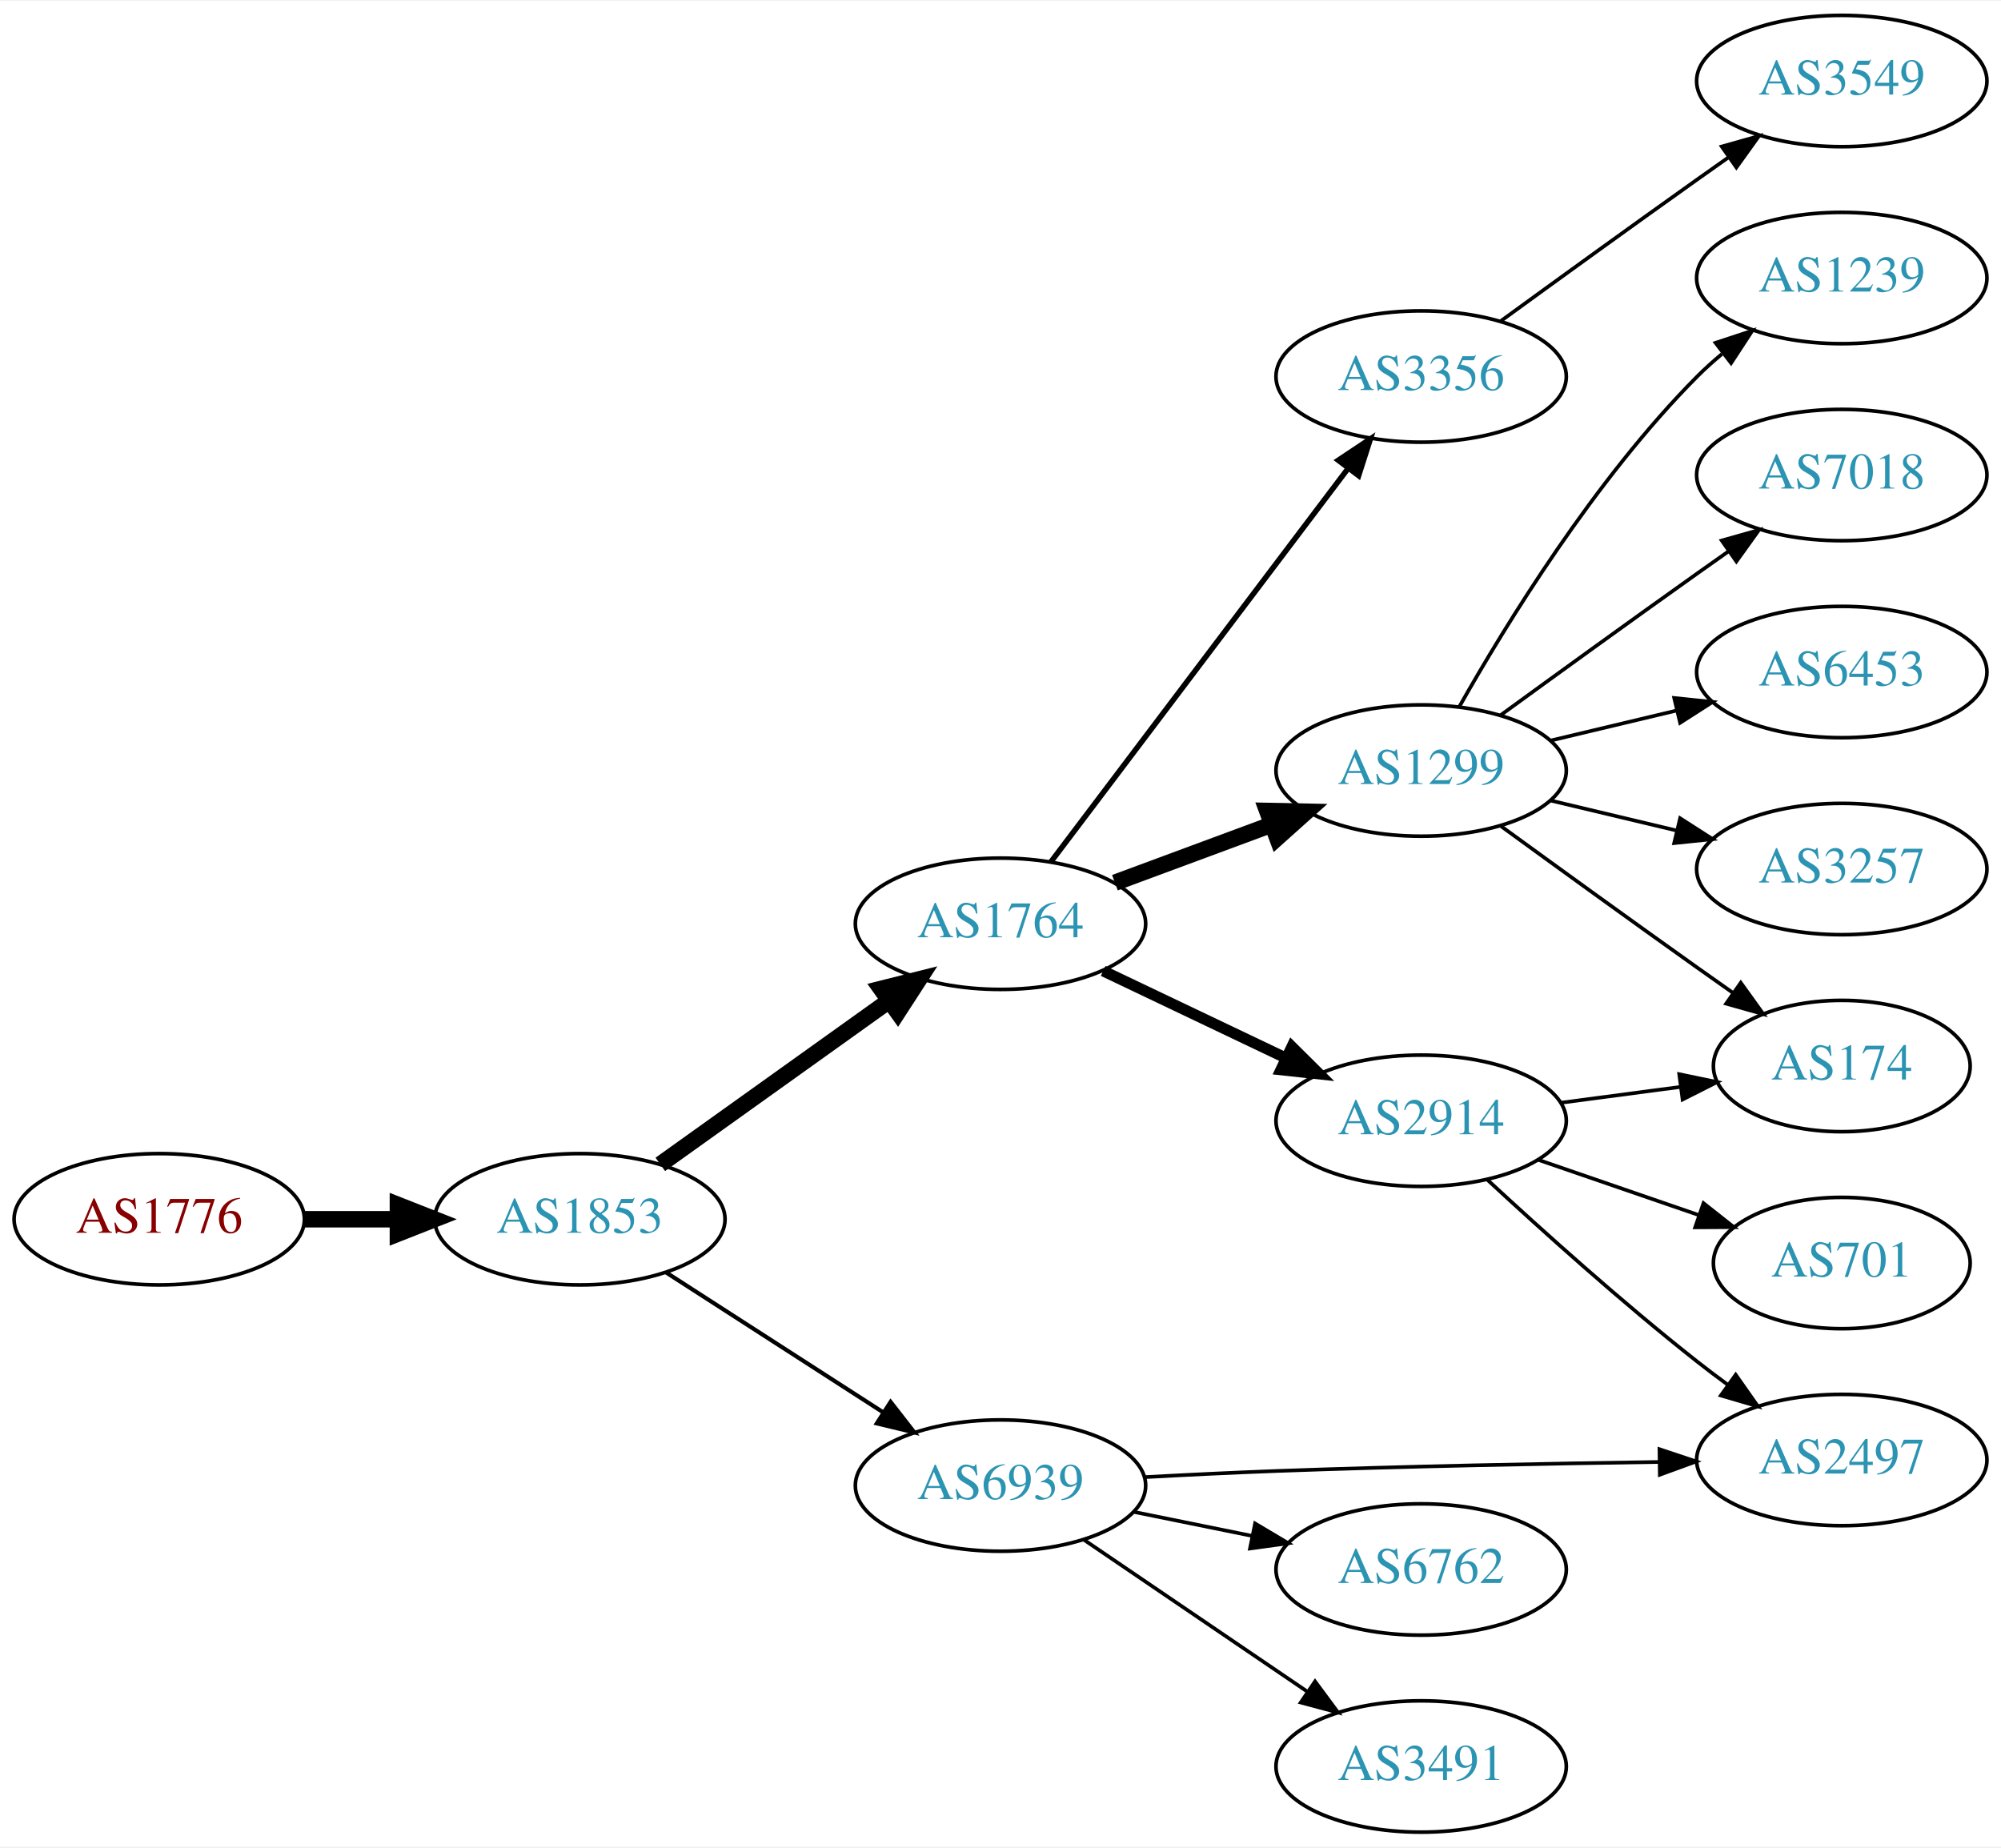
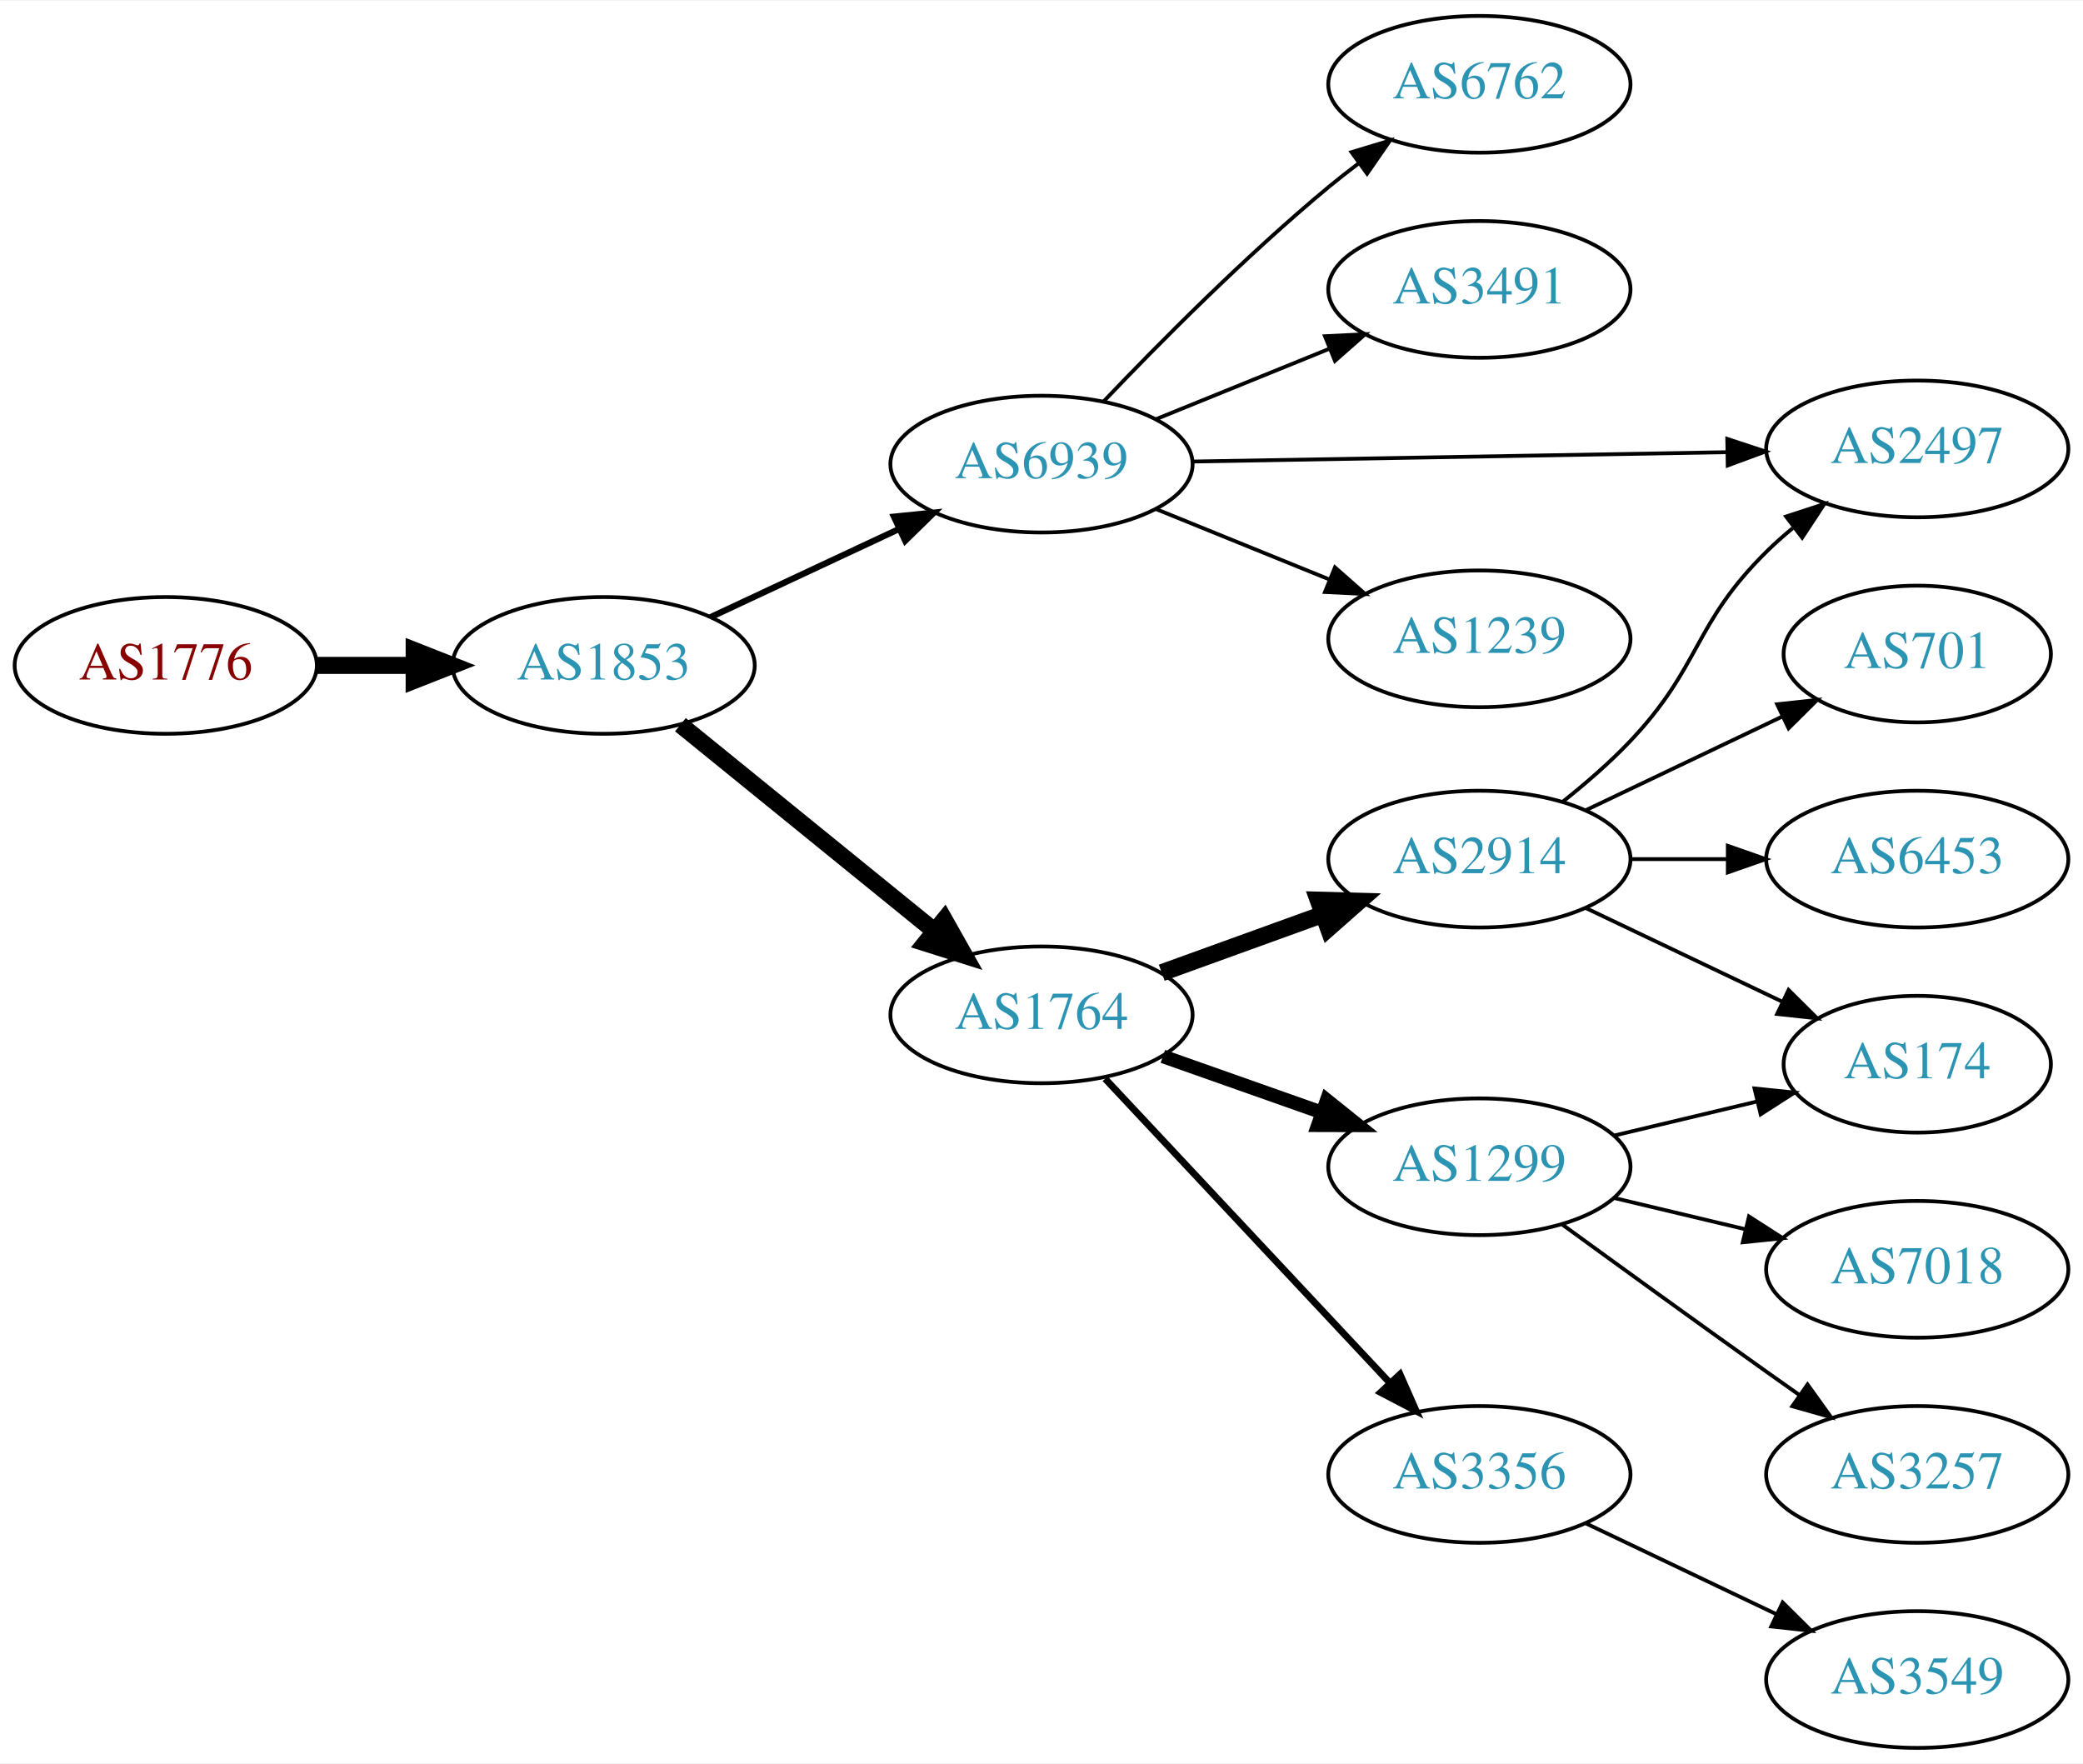
- <svg xmlns="http://www.w3.org/2000/svg" xmlns:xlink="http://www.w3.org/1999/xlink" width="548pt" height="506pt" viewBox="0.00 0.00 548.46 506.00">
-   <g id="graph0" class="graph" transform="scale(1 1) rotate(0) translate(4 502)">
-     <polygon fill="white" stroke="none" points="-4,4 -4,-502 544.465,-502 544.465,4 -4,4" />
+ <svg xmlns="http://www.w3.org/2000/svg" xmlns:xlink="http://www.w3.org/1999/xlink" width="548pt" height="464pt" viewBox="0.00 0.00 548.46 464.00">
+   <g id="graph0" class="graph" transform="scale(1 1) rotate(0) translate(4 460)">
+     <polygon fill="white" stroke="none" points="-4,4 -4,-460 544.465,-460 544.465,4 -4,4" />
    <g id="node1" class="node">
      <g id="a_node1">
        <a xlink:href="/asn/1776" xlink:title="AS1776 ~ Wirtschaftsuniversitaet Wien [AT]">
-           <ellipse fill="#ffffff" stroke="black" cx="39.647" cy="-168" rx="39.794" ry="18" />
-           <text text-anchor="middle" x="39.647" y="-164.3" font-family="Times,serif" font-size="14.00" fill="#880000">AS1776</text>
+           <ellipse fill="#ffffff" stroke="black" cx="39.647" cy="-285" rx="39.794" ry="18" />
+           <text text-anchor="middle" x="39.647" y="-281.3" font-family="Times,serif" font-size="14.00" fill="#880000">AS1776</text>
        </a>
      </g>
    </g>
    <g id="node2" class="node">
      <g id="a_node2">
        <a xlink:href="/asn/1853" xlink:title="AS1853 ~ ACOnet Backbone [AT]">
-           <ellipse fill="#ffffff" stroke="black" cx="154.939" cy="-168" rx="39.794" ry="18" />
-           <text text-anchor="middle" x="154.939" y="-164.3" font-family="Times,serif" font-size="14.00" fill="#2c94b3">AS1853</text>
+           <ellipse fill="#ffffff" stroke="black" cx="154.939" cy="-285" rx="39.794" ry="18" />
+           <text text-anchor="middle" x="154.939" y="-281.3" font-family="Times,serif" font-size="14.00" fill="#2c94b3">AS1853</text>
        </a>
      </g>
    </g>
    <g id="edge1" class="edge">
-       <path fill="none" stroke="black" stroke-width="4.5" d="M79.319,-168C87.522,-168 96.286,-168 104.818,-168" />
-       <polygon fill="black" stroke="black" stroke-width="4.5" points="105.057,-171.938 115.057,-168 105.057,-164.063 105.057,-171.938" />
+       <path fill="none" stroke="black" stroke-width="4.5" d="M79.319,-285C87.522,-285 96.286,-285 104.818,-285" />
+       <polygon fill="black" stroke="black" stroke-width="4.5" points="105.057,-288.938 115.057,-285 105.057,-281.063 105.057,-288.938" />
    </g>
    <g id="node3" class="node">
      <g id="a_node3">
-         <a xlink:href="/asn/1764" xlink:title="AS1764 ~ NEXTLAYER-AS [AT]">
-           <ellipse fill="#ffffff" stroke="black" cx="270.232" cy="-249" rx="39.794" ry="18" />
-           <text text-anchor="middle" x="270.232" y="-245.3" font-family="Times,serif" font-size="14.00" fill="#2c94b3">AS1764</text>
+         <a xlink:href="/asn/6939" xlink:title="AS6939 ~ Hurricane Electric LLC [US]">
+           <ellipse fill="#ffffff" stroke="black" cx="270.232" cy="-338" rx="39.794" ry="18" />
+           <text text-anchor="middle" x="270.232" y="-334.3" font-family="Times,serif" font-size="14.00" fill="#2c94b3">AS6939</text>
        </a>
      </g>
    </g>
    <g id="edge2" class="edge">
-       <path fill="none" stroke="black" stroke-width="4.5" d="M176.983,-183.046C194.598,-195.639 219.936,-213.755 239.602,-227.816" />
-       <polygon fill="black" stroke="black" stroke-width="4.5" points="237.492,-231.147 247.917,-233.76 242.072,-224.741 237.492,-231.147" />
+       <path fill="none" stroke="black" stroke-width="1.636" d="M183.076,-297.695C197.96,-304.658 216.616,-313.385 232.758,-320.937" />
+       <polygon fill="black" stroke="black" stroke-width="1.636" points="231.384,-324.158 241.925,-325.225 234.35,-317.817 231.384,-324.158" />
    </g>
    <g id="node4" class="node">
      <g id="a_node4">
-         <a xlink:href="/asn/6939" xlink:title="AS6939 ~ Hurricane Electric LLC [US]">
-           <ellipse fill="#ffffff" stroke="black" cx="270.232" cy="-95" rx="39.794" ry="18" />
-           <text text-anchor="middle" x="270.232" y="-91.3" font-family="Times,serif" font-size="14.00" fill="#2c94b3">AS6939</text>
+         <a xlink:href="/asn/1764" xlink:title="AS1764 ~ NEXTLAYER-AS [AT]">
+           <ellipse fill="#ffffff" stroke="black" cx="270.232" cy="-193" rx="39.794" ry="18" />
+           <text text-anchor="middle" x="270.232" y="-189.3" font-family="Times,serif" font-size="14.00" fill="#2c94b3">AS1764</text>
        </a>
      </g>
    </g>
    <g id="edge3" class="edge">
-       <path fill="none" stroke="black" stroke-width="1.125" d="M178.594,-153.403C195.652,-142.411 219.236,-127.215 238.071,-115.079" />
-       <polygon fill="black" stroke="black" stroke-width="1.125" points="240.107,-117.931 246.617,-109.572 236.316,-112.046 240.107,-117.931" />
+       <path fill="none" stroke="black" stroke-width="4.5" d="M175.158,-269.393C193.55,-254.458 221.469,-231.786 242.12,-215.017" />
+       <polygon fill="black" stroke="black" stroke-width="4.5" points="244.639,-218.044 249.92,-208.683 239.675,-211.93 244.639,-218.044" />
    </g>
    <g id="node5" class="node">
      <g id="a_node5">
-         <a xlink:href="/asn/3356" xlink:title="AS3356 ~ Level 3 Parent, LLC [US]">
-           <ellipse fill="#ffffff" stroke="black" cx="385.525" cy="-399" rx="39.794" ry="18" />
-           <text text-anchor="middle" x="385.525" y="-395.3" font-family="Times,serif" font-size="14.00" fill="#2c94b3">AS3356</text>
+         <a xlink:href="/asn/6762" xlink:title="AS6762 ~ TELECOM ITALIA SPARKLE S.p.A. [IT]">
+           <ellipse fill="#ffffff" stroke="black" cx="385.525" cy="-438" rx="39.794" ry="18" />
+           <text text-anchor="middle" x="385.525" y="-434.3" font-family="Times,serif" font-size="14.00" fill="#2c94b3">AS6762</text>
        </a>
      </g>
    </g>
    <g id="edge4" class="edge">
-       <path fill="none" stroke="black" stroke-width="1.5" d="M284.008,-265.915C303.897,-292.248 342.377,-343.196 365.527,-373.847" />
-       <polygon fill="black" stroke="black" stroke-width="1.5" points="362.802,-376.046 371.622,-381.916 368.388,-371.827 362.802,-376.046" />
+       <path fill="none" stroke="black" d="M286.538,-354.455C301.15,-369.796 324.107,-392.956 345.879,-411 348.4,-413.089 351.076,-415.184 353.798,-417.233" />
+       <polygon fill="black" stroke="black" points="351.844,-420.139 361.991,-423.187 355.959,-414.477 351.844,-420.139" />
    </g>
    <g id="node6" class="node">
      <g id="a_node6">
-         <a xlink:href="/asn/2914" xlink:title="AS2914 ~ NTT America, Inc. [US]">
-           <ellipse fill="#ffffff" stroke="black" cx="385.525" cy="-195" rx="39.794" ry="18" />
-           <text text-anchor="middle" x="385.525" y="-191.3" font-family="Times,serif" font-size="14.00" fill="#2c94b3">AS2914</text>
+         <a xlink:href="/asn/3491" xlink:title="AS3491 ~ PCCW Global, Inc. [US]">
+           <ellipse fill="#ffffff" stroke="black" cx="385.525" cy="-384" rx="39.794" ry="18" />
+           <text text-anchor="middle" x="385.525" y="-380.3" font-family="Times,serif" font-size="14.00" fill="#2c94b3">AS3491</text>
        </a>
      </g>
    </g>
    <g id="edge5" class="edge">
-       <path fill="none" stroke="black" stroke-width="3" d="M298.369,-236.066C313.363,-228.919 332.184,-219.948 348.407,-212.215" />
-       <polygon fill="black" stroke="black" stroke-width="3" points="350.089,-215.291 357.61,-207.829 347.077,-208.972 350.089,-215.291" />
+       <path fill="none" stroke="black" d="M300.408,-349.846C314.284,-355.48 331.061,-362.292 345.97,-368.346" />
+       <polygon fill="black" stroke="black" points="344.866,-371.675 355.448,-372.194 347.5,-365.189 344.866,-371.675" />
    </g>
    <g id="node7" class="node">
      <g id="a_node7">
-         <a xlink:href="/asn/1299" xlink:title="AS1299 ~ Telia Carrier [EU]">
-           <ellipse fill="#ffffff" stroke="black" cx="385.525" cy="-291" rx="39.794" ry="18" />
-           <text text-anchor="middle" x="385.525" y="-287.3" font-family="Times,serif" font-size="14.00" fill="#2c94b3">AS1299</text>
+         <a xlink:href="/asn/2497" xlink:title="AS2497 ~ Internet Initiative Japan Inc. [JP]">
+           <ellipse fill="#ffffff" stroke="black" cx="500.818" cy="-342" rx="39.794" ry="18" />
+           <text text-anchor="middle" x="500.818" y="-338.3" font-family="Times,serif" font-size="14.00" fill="#2c94b3">AS2497</text>
        </a>
      </g>
    </g>
    <g id="edge6" class="edge">
-       <path fill="none" stroke="black" stroke-width="4.5" d="M301.593,-260.255C314.8,-265.151 330.457,-270.956 344.589,-276.195" />
-       <polygon fill="black" stroke="black" stroke-width="4.5" points="343.336,-279.93 354.081,-279.714 346.073,-272.546 343.336,-279.93" />
+       <path fill="none" stroke="black" d="M310.009,-338.679C348.841,-339.358 408.725,-340.406 450.823,-341.143" />
+       <polygon fill="black" stroke="black" points="450.792,-344.643 460.852,-341.318 450.914,-337.644 450.792,-344.643" />
+     </g>
+     <g id="node8" class="node">
+       <g id="a_node8">
+         <a xlink:href="/asn/1239" xlink:title="AS1239 ~ Sprint [US]">
+           <ellipse fill="#ffffff" stroke="black" cx="385.525" cy="-292" rx="39.794" ry="18" />
+           <text text-anchor="middle" x="385.525" y="-288.3" font-family="Times,serif" font-size="14.00" fill="#2c94b3">AS1239</text>
+         </a>
+       </g>
+     </g>
+     <g id="edge7" class="edge">
+       <path fill="none" stroke="black" d="M300.408,-326.154C314.284,-320.52 331.061,-313.708 345.97,-307.654" />
+       <polygon fill="black" stroke="black" points="347.5,-310.811 355.448,-303.806 344.866,-304.325 347.5,-310.811" />
+     </g>
+     <g id="node9" class="node">
+       <g id="a_node9">
+         <a xlink:href="/asn/3356" xlink:title="AS3356 ~ Level 3 Parent, LLC [US]">
+           <ellipse fill="#ffffff" stroke="black" cx="385.525" cy="-72" rx="39.794" ry="18" />
+           <text text-anchor="middle" x="385.525" y="-68.3" font-family="Times,serif" font-size="14.00" fill="#2c94b3">AS3356</text>
+         </a>
+       </g>
+     </g>
+     <g id="edge8" class="edge">
+       <path fill="none" stroke="black" stroke-width="1.8" d="M286.985,-176.175C306.432,-155.406 339.647,-119.932 361.839,-96.23" />
+       <polygon fill="black" stroke="black" stroke-width="1.8" points="364.626,-98.374 368.906,-88.682 359.517,-93.589 364.626,-98.374" />
    </g>
    <g id="node10" class="node">
      <g id="a_node10">
-         <a xlink:href="/asn/2497" xlink:title="AS2497 ~ Internet Initiative Japan Inc. [JP]">
-           <ellipse fill="#ffffff" stroke="black" cx="500.818" cy="-102" rx="39.794" ry="18" />
-           <text text-anchor="middle" x="500.818" y="-98.3" font-family="Times,serif" font-size="14.00" fill="#2c94b3">AS2497</text>
-         </a>
-       </g>
-     </g>
-     <g id="edge12" class="edge">
-       <path fill="none" stroke="black" d="M309.579,-97.306C321.233,-97.939 334.077,-98.569 345.879,-99 380.886,-100.279 420.392,-101.034 450.617,-101.467" />
-       <polygon fill="black" stroke="black" points="450.852,-104.971 460.899,-101.608 450.948,-97.972 450.852,-104.971" />
+         <a xlink:href="/asn/2914" xlink:title="AS2914 ~ NTT America, Inc. [US]">
+           <ellipse fill="#ffffff" stroke="black" cx="385.525" cy="-234" rx="39.794" ry="18" />
+           <text text-anchor="middle" x="385.525" y="-230.3" font-family="Times,serif" font-size="14.00" fill="#2c94b3">AS2914</text>
+         </a>
+       </g>
+     </g>
+     <g id="edge9" class="edge">
+       <path fill="none" stroke="black" stroke-width="4.5" d="M301.891,-204.095C314.863,-208.79 330.157,-214.324 344.038,-219.348" />
+       <polygon fill="black" stroke="black" stroke-width="4.5" points="343.099,-223.195 353.842,-222.896 345.779,-215.79 343.099,-223.195" />
+     </g>
+     <g id="node11" class="node">
+       <g id="a_node11">
+         <a xlink:href="/asn/1299" xlink:title="AS1299 ~ Telia Carrier [EU]">
+           <ellipse fill="#ffffff" stroke="black" cx="385.525" cy="-153" rx="39.794" ry="18" />
+           <text text-anchor="middle" x="385.525" y="-149.3" font-family="Times,serif" font-size="14.00" fill="#2c94b3">AS1299</text>
+         </a>
+       </g>
+     </g>
+     <g id="edge10" class="edge">
+       <path fill="none" stroke="black" stroke-width="3.6" d="M302.19,-182.07C315.054,-177.528 330.16,-172.195 343.896,-167.345" />
+       <polygon fill="black" stroke="black" stroke-width="3.6" points="345.341,-170.547 353.605,-163.917 343.01,-163.946 345.341,-170.547" />
+     </g>
+     <g id="node17" class="node">
+       <g id="a_node17">
+         <a xlink:href="/asn/3549" xlink:title="AS3549 ~ Level 3 Parent, LLC [US]">
+           <ellipse fill="#ffffff" stroke="black" cx="500.818" cy="-18" rx="39.794" ry="18" />
+           <text text-anchor="middle" x="500.818" y="-14.3" font-family="Times,serif" font-size="14.00" fill="#2c94b3">AS3549</text>
+         </a>
+       </g>
+     </g>
+     <g id="edge18" class="edge">
+       <path fill="none" stroke="black" d="M413.662,-59.066C428.656,-51.919 447.477,-42.948 463.7,-35.215" />
+       <polygon fill="black" stroke="black" points="465.382,-38.291 472.903,-30.829 462.37,-31.972 465.382,-38.291" />
+     </g>
+     <g id="edge11" class="edge">
+       <path fill="none" stroke="black" d="M407.478,-249.118C413.483,-253.887 419.842,-259.386 425.172,-265 444.024,-284.86 441.672,-295.775 461.172,-315 463.303,-317.101 465.614,-319.153 468.009,-321.126" />
+       <polygon fill="black" stroke="black" points="466.271,-324.203 476.342,-327.493 470.521,-318.641 466.271,-324.203" />
    </g>
    <g id="node12" class="node">
      <g id="a_node12">
-         <a xlink:href="/asn/6762" xlink:title="AS6762 ~ TELECOM ITALIA SPARKLE S.p.A. [IT]">
-           <ellipse fill="#ffffff" stroke="black" cx="385.525" cy="-72" rx="39.794" ry="18" />
-           <text text-anchor="middle" x="385.525" y="-68.3" font-family="Times,serif" font-size="14.00" fill="#2c94b3">AS6762</text>
-         </a>
-       </g>
-     </g>
-     <g id="edge11" class="edge">
-       <path fill="none" stroke="black" d="M306.768,-87.786C316.997,-85.709 328.297,-83.415 339.04,-81.234" />
-       <polygon fill="black" stroke="black" points="340.012,-84.608 349.116,-79.189 338.619,-77.748 340.012,-84.608" />
+         <a xlink:href="/asn/701" xlink:title="AS701 ~ UUNET [US]">
+           <ellipse fill="#ffffff" stroke="black" cx="500.818" cy="-288" rx="35.194" ry="18" />
+           <text text-anchor="middle" x="500.818" y="-284.3" font-family="Times,serif" font-size="14.00" fill="#2c94b3">AS701</text>
+         </a>
+       </g>
+     </g>
+     <g id="edge12" class="edge">
+       <path fill="none" stroke="black" d="M413.662,-246.934C429.094,-254.29 448.579,-263.577 465.114,-271.459" />
+       <polygon fill="black" stroke="black" points="463.923,-274.768 474.456,-275.911 466.935,-268.449 463.923,-274.768" />
    </g>
    <g id="node13" class="node">
      <g id="a_node13">
-         <a xlink:href="/asn/3491" xlink:title="AS3491 ~ PCCW Global, Inc. [US]">
-           <ellipse fill="#ffffff" stroke="black" cx="385.525" cy="-18" rx="39.794" ry="18" />
-           <text text-anchor="middle" x="385.525" y="-14.3" font-family="Times,serif" font-size="14.00" fill="#2c94b3">AS3491</text>
+         <a xlink:href="/asn/6453" xlink:title="AS6453 ~ TATA COMMUNICATIONS (AMERICA) INC [US]">
+           <ellipse fill="#ffffff" stroke="black" cx="500.818" cy="-234" rx="39.794" ry="18" />
+           <text text-anchor="middle" x="500.818" y="-230.3" font-family="Times,serif" font-size="14.00" fill="#2c94b3">AS6453</text>
        </a>
      </g>
    </g>
    <g id="edge13" class="edge">
-       <path fill="none" stroke="black" d="M293.076,-80.154C310.474,-68.33 335.021,-51.646 354.304,-38.54" />
-       <polygon fill="black" stroke="black" points="356.445,-41.317 362.748,-32.801 352.51,-35.527 356.445,-41.317" />
-     </g>
-     <g id="node8" class="node">
-       <g id="a_node8">
-         <a xlink:href="/asn/3549" xlink:title="AS3549 ~ Level 3 Parent, LLC [US]">
-           <ellipse fill="#ffffff" stroke="black" cx="500.818" cy="-480" rx="39.794" ry="18" />
-           <text text-anchor="middle" x="500.818" y="-476.3" font-family="Times,serif" font-size="14.00" fill="#2c94b3">AS3549</text>
-         </a>
-       </g>
-     </g>
-     <g id="edge7" class="edge">
-       <path fill="none" stroke="black" d="M407.374,-414.222C422.308,-425.091 442.921,-440.025 461.172,-453 463.992,-455.005 466.935,-457.085 469.883,-459.159" />
-       <polygon fill="black" stroke="black" points="467.911,-462.05 478.108,-464.926 471.93,-456.319 467.911,-462.05" />
-     </g>
-     <g id="node9" class="node">
-       <g id="a_node9">
-         <a xlink:href="/asn/174" xlink:title="AS174 ~ Cogent Communications [US]">
-           <ellipse fill="#ffffff" stroke="black" cx="500.818" cy="-210" rx="35.194" ry="18" />
-           <text text-anchor="middle" x="500.818" y="-206.3" font-family="Times,serif" font-size="14.00" fill="#2c94b3">AS174</text>
-         </a>
-       </g>
-     </g>
-     <g id="edge8" class="edge">
-       <path fill="none" stroke="black" d="M423.936,-199.953C434.388,-201.337 445.832,-202.852 456.591,-204.277" />
-       <polygon fill="black" stroke="black" points="456.268,-207.764 466.641,-205.607 457.187,-200.825 456.268,-207.764" />
-     </g>
-     <g id="edge9" class="edge">
-       <path fill="none" stroke="black" d="M403.539,-178.953C418.365,-165.216 440.648,-145.157 461.172,-129 463.891,-126.859 466.766,-124.689 469.672,-122.558" />
-       <polygon fill="black" stroke="black" points="471.744,-125.379 477.836,-116.71 467.668,-119.688 471.744,-125.379" />
-     </g>
-     <g id="node11" class="node">
-       <g id="a_node11">
-         <a xlink:href="/asn/701" xlink:title="AS701 ~ UUNET [US]">
-           <ellipse fill="#ffffff" stroke="black" cx="500.818" cy="-156" rx="35.194" ry="18" />
-           <text text-anchor="middle" x="500.818" y="-152.3" font-family="Times,serif" font-size="14.00" fill="#2c94b3">AS701</text>
-         </a>
-       </g>
-     </g>
-     <g id="edge10" class="edge">
-       <path fill="none" stroke="black" d="M417.483,-184.343C431.11,-179.652 447.254,-174.095 461.62,-169.149" />
-       <polygon fill="black" stroke="black" points="462.914,-172.406 471.23,-165.841 460.635,-165.787 462.914,-172.406" />
-     </g>
-     <g id="edge17" class="edge">
-       <path fill="none" stroke="black" d="M407.374,-275.778C422.308,-264.909 442.921,-249.975 461.172,-237 464.382,-234.718 467.751,-232.339 471.106,-229.982" />
-       <polygon fill="black" stroke="black" points="473.134,-232.834 479.316,-224.23 469.118,-227.101 473.134,-232.834" />
+       <path fill="none" stroke="black" d="M425.198,-234C433.401,-234 442.165,-234 450.697,-234" />
+       <polygon fill="black" stroke="black" points="450.936,-237.5 460.936,-234 450.936,-230.5 450.936,-237.5" />
    </g>
    <g id="node14" class="node">
      <g id="a_node14">
-         <a xlink:href="/asn/1239" xlink:title="AS1239 ~ Sprint [US]">
-           <ellipse fill="#ffffff" stroke="black" cx="500.818" cy="-426" rx="39.794" ry="18" />
-           <text text-anchor="middle" x="500.818" y="-422.3" font-family="Times,serif" font-size="14.00" fill="#2c94b3">AS1239</text>
+         <a xlink:href="/asn/174" xlink:title="AS174 ~ Cogent Communications [US]">
+           <ellipse fill="#ffffff" stroke="black" cx="500.818" cy="-180" rx="35.194" ry="18" />
+           <text text-anchor="middle" x="500.818" y="-176.3" font-family="Times,serif" font-size="14.00" fill="#2c94b3">AS174</text>
        </a>
      </g>
    </g>
    <g id="edge14" class="edge">
-       <path fill="none" stroke="black" d="M395.985,-308.49C408.767,-331.096 433.199,-370.886 461.172,-399 463.283,-401.121 465.579,-403.188 467.964,-405.171" />
-       <polygon fill="black" stroke="black" points="466.216,-408.242 476.28,-411.556 470.48,-402.69 466.216,-408.242" />
+       <path fill="none" stroke="black" d="M413.662,-221.066C429.094,-213.71 448.579,-204.423 465.114,-196.541" />
+       <polygon fill="black" stroke="black" points="466.935,-199.551 474.456,-192.089 463.923,-193.232 466.935,-199.551" />
+     </g>
+     <g id="edge15" class="edge">
+       <path fill="none" stroke="black" d="M421.133,-161.248C432.927,-164.058 446.232,-167.229 458.499,-170.153" />
+       <polygon fill="black" stroke="black" points="457.965,-173.624 468.504,-172.537 459.588,-166.814 457.965,-173.624" />
    </g>
    <g id="node15" class="node">
      <g id="a_node15">
        <a xlink:href="/asn/7018" xlink:title="AS7018 ~ AT&amp;T Services, Inc. [US]">
-           <ellipse fill="#ffffff" stroke="black" cx="500.818" cy="-372" rx="39.794" ry="18" />
-           <text text-anchor="middle" x="500.818" y="-368.3" font-family="Times,serif" font-size="14.00" fill="#2c94b3">AS7018</text>
-         </a>
-       </g>
-     </g>
-     <g id="edge15" class="edge">
-       <path fill="none" stroke="black" d="M407.374,-306.222C422.308,-317.091 442.921,-332.025 461.172,-345 463.992,-347.005 466.935,-349.085 469.883,-351.159" />
-       <polygon fill="black" stroke="black" points="467.911,-354.05 478.108,-356.926 471.93,-348.319 467.911,-354.05" />
+           <ellipse fill="#ffffff" stroke="black" cx="500.818" cy="-126" rx="39.794" ry="18" />
+           <text text-anchor="middle" x="500.818" y="-122.3" font-family="Times,serif" font-size="14.00" fill="#2c94b3">AS7018</text>
+         </a>
+       </g>
+     </g>
+     <g id="edge16" class="edge">
+       <path fill="none" stroke="black" d="M421.133,-144.752C432.004,-142.162 444.158,-139.265 455.601,-136.538" />
+       <polygon fill="black" stroke="black" points="456.507,-139.92 465.423,-134.197 454.884,-133.111 456.507,-139.92" />
    </g>
    <g id="node16" class="node">
      <g id="a_node16">
-         <a xlink:href="/asn/6453" xlink:title="AS6453 ~ TATA COMMUNICATIONS (AMERICA) INC [US]">
-           <ellipse fill="#ffffff" stroke="black" cx="500.818" cy="-318" rx="39.794" ry="18" />
-           <text text-anchor="middle" x="500.818" y="-314.3" font-family="Times,serif" font-size="14.00" fill="#2c94b3">AS6453</text>
-         </a>
-       </g>
-     </g>
-     <g id="edge16" class="edge">
-       <path fill="none" stroke="black" d="M421.133,-299.248C432.004,-301.838 444.158,-304.735 455.601,-307.462" />
-       <polygon fill="black" stroke="black" points="454.884,-310.889 465.423,-309.803 456.507,-304.08 454.884,-310.889" />
-     </g>
-     <g id="node17" class="node">
-       <g id="a_node17">
        <a xlink:href="/asn/3257" xlink:title="AS3257 ~ GTT [DE]">
-           <ellipse fill="#ffffff" stroke="black" cx="500.818" cy="-264" rx="39.794" ry="18" />
-           <text text-anchor="middle" x="500.818" y="-260.3" font-family="Times,serif" font-size="14.00" fill="#2c94b3">AS3257</text>
-         </a>
-       </g>
-     </g>
-     <g id="edge18" class="edge">
-       <path fill="none" stroke="black" d="M421.133,-282.752C432.004,-280.162 444.158,-277.265 455.601,-274.538" />
-       <polygon fill="black" stroke="black" points="456.507,-277.92 465.423,-272.197 454.884,-271.111 456.507,-277.92" />
+           <ellipse fill="#ffffff" stroke="black" cx="500.818" cy="-72" rx="39.794" ry="18" />
+           <text text-anchor="middle" x="500.818" y="-68.3" font-family="Times,serif" font-size="14.00" fill="#2c94b3">AS3257</text>
+         </a>
+       </g>
+     </g>
+     <g id="edge17" class="edge">
+       <path fill="none" stroke="black" d="M407.374,-137.778C422.308,-126.909 442.921,-111.975 461.172,-99 463.992,-96.995 466.935,-94.915 469.883,-92.841" />
+       <polygon fill="black" stroke="black" points="471.93,-95.681 478.108,-87.074 467.911,-89.95 471.93,-95.681" />
    </g>
  </g>
</svg>
